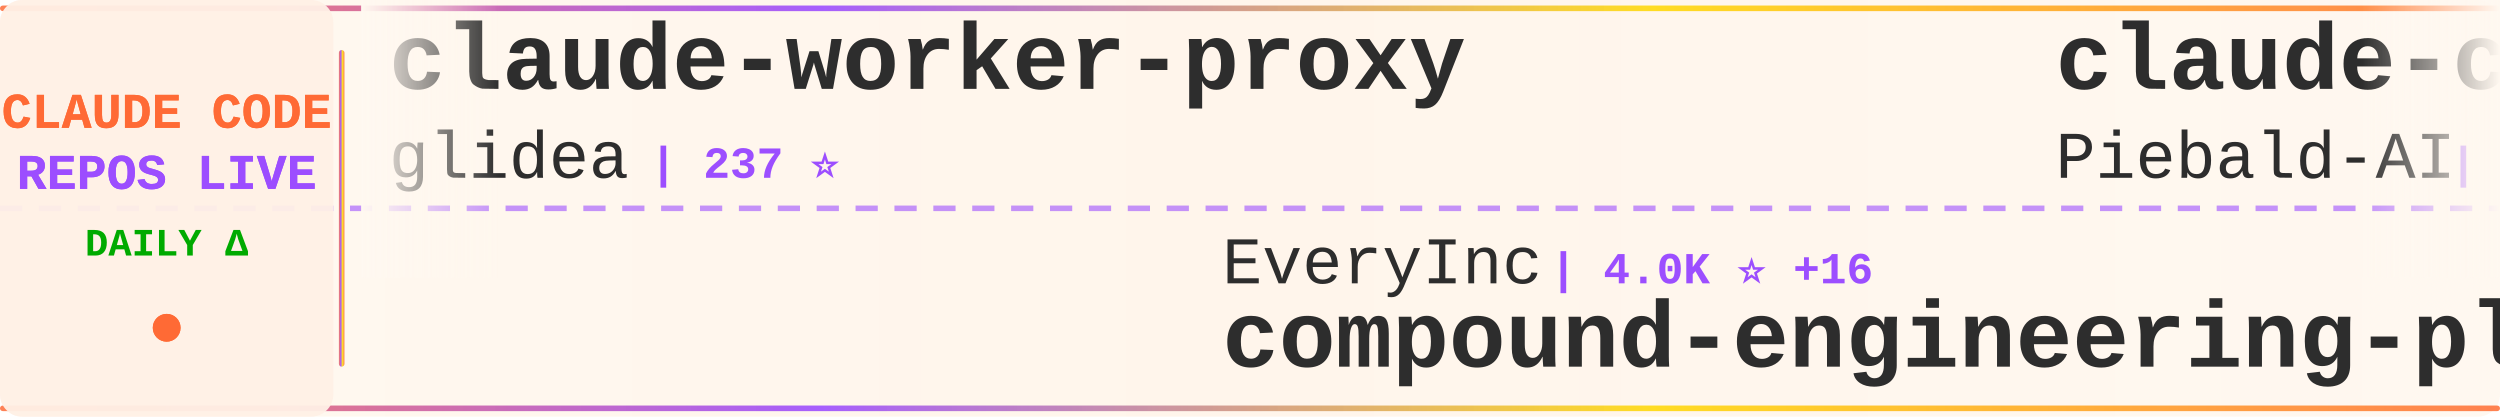
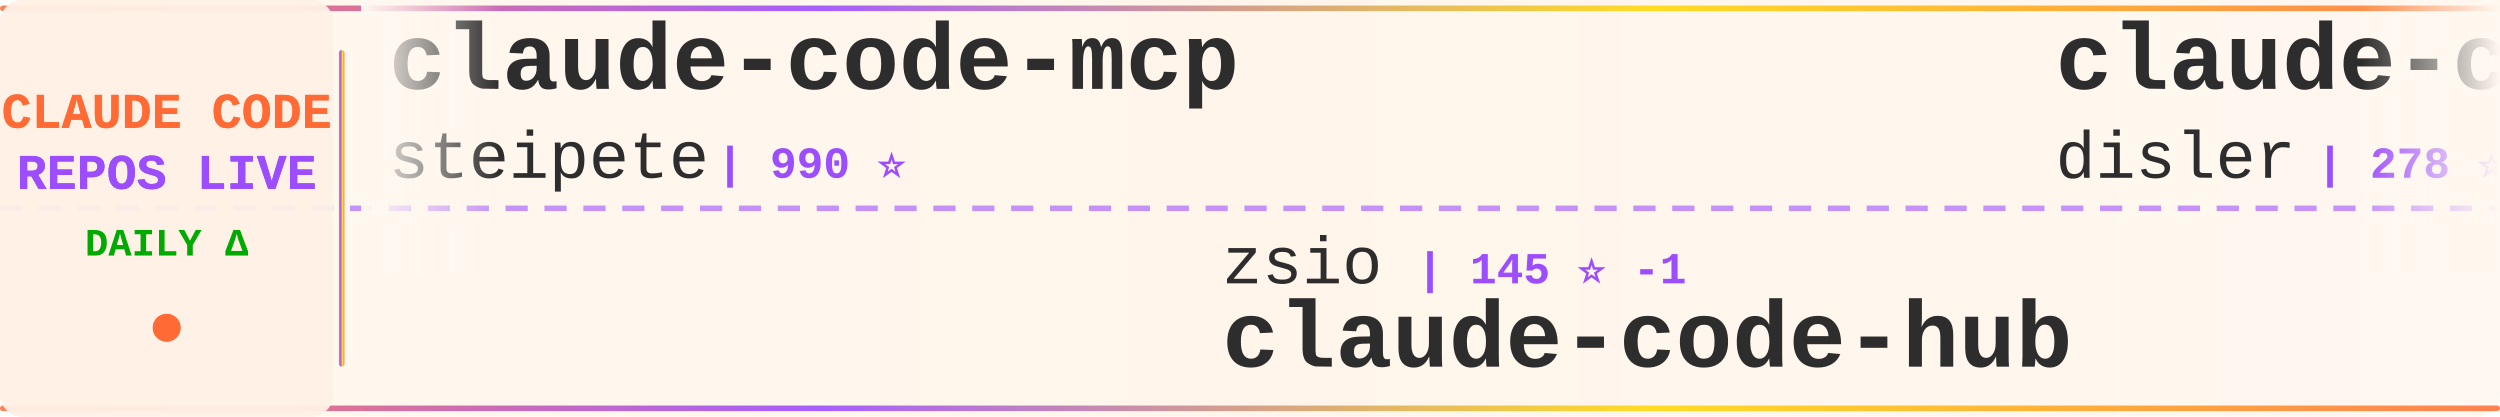
<svg xmlns="http://www.w3.org/2000/svg" width="900" height="150">
  <defs>
    <linearGradient id="tickerBg" x1="0%" y1="0%" x2="100%" y2="0%">
      <stop offset="0%" style="stop-color:#fff8f0;stop-opacity:0.98" />
      <stop offset="50%" style="stop-color:#fff5eb;stop-opacity:1" />
      <stop offset="100%" style="stop-color:#fff8f0;stop-opacity:0.98" />
    </linearGradient>
    <linearGradient id="borderGrad" x1="0%" y1="0%" x2="100%" y2="0%">
      <stop offset="0%" style="stop-color:#FF6B35;stop-opacity:0.85">
        <animate attributeName="stop-opacity" values="0.85;1;0.85" dur="2s" repeatCount="indefinite" />
      </stop>
      <stop offset="33%" style="stop-color:#9C4EFF;stop-opacity:0.9">
        <animate attributeName="stop-opacity" values="0.9;1;0.9" dur="2.2s" repeatCount="indefinite" />
      </stop>
      <stop offset="66%" style="stop-color:#FFD700;stop-opacity:0.85">
        <animate attributeName="stop-opacity" values="0.85;1;0.85" dur="1.8s" repeatCount="indefinite" />
      </stop>
      <stop offset="100%" style="stop-color:#FF6B35;stop-opacity:0.85">
        <animate attributeName="stop-opacity" values="0.85;1;0.85" dur="2s" repeatCount="indefinite" />
      </stop>
    </linearGradient>
    <filter id="textGlow">
      <feGaussianBlur stdDeviation="0.15" result="coloredBlur" />
      <feMerge>
        <feMergeNode in="coloredBlur" />
        <feMergeNode in="SourceGraphic" />
      </feMerge>
    </filter>
    <filter id="metricGlow">
      <feGaussianBlur stdDeviation="0.2" result="coloredBlur" />
      <feMerge>
        <feMergeNode in="coloredBlur" />
        <feMergeNode in="SourceGraphic" />
      </feMerge>
    </filter>
    <linearGradient id="leftFade" x1="0%" y1="0%" x2="100%" y2="0%">
      <stop offset="0%" style="stop-color:#fff8f0;stop-opacity:1" />
      <stop offset="100%" style="stop-color:#fff8f0;stop-opacity:0" />
    </linearGradient>
    <linearGradient id="rightFade" x1="0%" y1="0%" x2="100%" y2="0%">
      <stop offset="0%" style="stop-color:#fff8f0;stop-opacity:0" />
      <stop offset="100%" style="stop-color:#fff8f0;stop-opacity:1" />
    </linearGradient>
  </defs>
  <rect width="900" height="150" fill="url(#tickerBg)" rx="8" />
  <rect x="0" y="2" width="900" height="2" fill="url(#borderGrad)" rx="1" />
  <rect x="0" y="146" width="900" height="2" fill="url(#borderGrad)" rx="1" />
  <line x1="0" y1="75" x2="900" y2="75" stroke="#9C4EFF" stroke-width="2" stroke-dasharray="8 6" opacity="0.6" />
  <rect x="0" y="0" width="120" height="150" fill="#fff0e6" opacity="0.95" rx="8" />
  <text x="60" y="46" font-family="'Courier New', monospace" font-size="18" font-weight="bold" fill="#FF6B35" text-anchor="middle" filter="url(#textGlow)">
    CLAUDE CODE
  </text>
  <text x="60" y="68" font-family="'Courier New', monospace" font-size="18" font-weight="bold" fill="#9C4EFF" text-anchor="middle" filter="url(#textGlow)">
    REPOS LIVE
  </text>
  <text x="60" y="92" font-family="'Courier New', monospace" font-size="14" font-weight="bold" fill="#00aa00" text-anchor="middle">
    DAILY Δ
  </text>
  <circle cx="60" cy="118" r="5" fill="#FF6B35" filter="url(#metricGlow)">
    <animate attributeName="r" values="4;6;4" dur="1.5s" repeatCount="indefinite" />
    <animate attributeName="opacity" values="0.6;1;0.6" dur="1.5s" repeatCount="indefinite" />
  </circle>
  <rect x="122" y="18" width="2" height="114" fill="url(#borderGrad)" rx="1" />
  <clipPath id="tickerClip">
    <rect x="130" y="0" width="770" height="150" />
  </clipPath>
  <g clip-path="url(#tickerClip)">
    <g id="tickerItems">
      <animateTransform attributeName="transform" attributeType="XML" type="translate" from="0 0" to="-3000 0" dur="54s" repeatCount="indefinite" />
      <g transform="translate(0, 0)">
-         <text x="140" y="32" font-family="'Courier New', monospace" font-size="34" font-weight="bold" fill="#2d2d2d">claude-worker-proxy</text>
-         <text x="140" y="64" font-family="'Courier New', monospace" font-size="24" font-weight="normal" fill="#2d2d2d" opacity="1.0">glidea</text>
-         <text x="234" y="64" font-family="'Courier New', monospace" font-size="16" font-weight="bold" fill="#9C4EFF"> | 237 ⭐</text>
-       </g>
-       <g transform="translate(300, 0)">
-         <text x="140" y="102" font-family="'Courier New', monospace" font-size="24" font-weight="normal" fill="#2d2d2d" opacity="1.0">EveryInc</text>
-         <text x="258" y="102" font-family="'Courier New', monospace" font-size="16" font-weight="bold" fill="#9C4EFF"> | 4.0K ⭐ +16</text>
-         <text x="140" y="132" font-family="'Courier New', monospace" font-size="34" font-weight="bold" fill="#2d2d2d">compound-engineering-plu...</text>
-       </g>
-       <g transform="translate(600, 0)">
-         <text x="140" y="32" font-family="'Courier New', monospace" font-size="34" font-weight="bold" fill="#2d2d2d">claude-code-system-promp...</text>
-         <text x="140" y="64" font-family="'Courier New', monospace" font-size="24" font-weight="normal" fill="#2d2d2d" opacity="1.0">Piebald-AI</text>
-         <text x="282" y="64" font-family="'Courier New', monospace" font-size="16" font-weight="bold" fill="#9C4EFF"> | 2.7K ⭐ +8</text>
-       </g>
-       <g transform="translate(900, 0)">
-         <text x="140" y="102" font-family="'Courier New', monospace" font-size="24" font-weight="normal" fill="#2d2d2d" opacity="1.0">severity1</text>
-         <text x="270" y="102" font-family="'Courier New', monospace" font-size="16" font-weight="bold" fill="#9C4EFF"> | 1.0K ⭐ +1</text>
-         <text x="140" y="132" font-family="'Courier New', monospace" font-size="34" font-weight="bold" fill="#2d2d2d">claude-code-prompt-impro...</text>
-       </g>
-       <g transform="translate(1200, 0)">
        <text x="140" y="32" font-family="'Courier New', monospace" font-size="34" font-weight="bold" fill="#2d2d2d">claude-code-mcp</text>
        <text x="140" y="64" font-family="'Courier New', monospace" font-size="24" font-weight="normal" fill="#2d2d2d" opacity="1.0">steipete</text>
        <text x="258" y="64" font-family="'Courier New', monospace" font-size="16" font-weight="bold" fill="#9C4EFF"> | 990 ⭐</text>
      </g>
+       <g transform="translate(300, 0)">
+         <text x="140" y="102" font-family="'Courier New', monospace" font-size="24" font-weight="normal" fill="#2d2d2d" opacity="1.0">zsio</text>
+         <text x="210" y="102" font-family="'Courier New', monospace" font-size="16" font-weight="bold" fill="#9C4EFF"> | 145 ⭐ -1</text>
+         <text x="140" y="132" font-family="'Courier New', monospace" font-size="34" font-weight="bold" fill="#2d2d2d">claude-code-hub</text>
+       </g>
+       <g transform="translate(600, 0)">
+         <text x="140" y="32" font-family="'Courier New', monospace" font-size="34" font-weight="bold" fill="#2d2d2d">claude-code-is-programma...</text>
+         <text x="140" y="64" font-family="'Courier New', monospace" font-size="24" font-weight="normal" fill="#2d2d2d" opacity="1.0">disler</text>
+         <text x="234" y="64" font-family="'Courier New', monospace" font-size="16" font-weight="bold" fill="#9C4EFF"> | 278 ⭐</text>
+       </g>
+       <g transform="translate(900, 0)">
+         <text x="140" y="102" font-family="'Courier New', monospace" font-size="24" font-weight="normal" fill="#2d2d2d" opacity="1.0">disler</text>
+         <text x="234" y="102" font-family="'Courier New', monospace" font-size="16" font-weight="bold" fill="#9C4EFF"> | 888 ⭐ +1</text>
+         <text x="140" y="132" font-family="'Courier New', monospace" font-size="34" font-weight="bold" fill="#2d2d2d">claude-code-hooks-multi-...</text>
+       </g>
+       <g transform="translate(1200, 0)">
+         <text x="140" y="32" font-family="'Courier New', monospace" font-size="34" font-weight="bold" fill="#2d2d2d">claude-code-chat</text>
+         <text x="140" y="64" font-family="'Courier New', monospace" font-size="24" font-weight="normal" fill="#2d2d2d" opacity="1.0">andrepimenta</text>
+         <text x="306" y="64" font-family="'Courier New', monospace" font-size="16" font-weight="bold" fill="#9C4EFF"> | 964 ⭐ +1</text>
+       </g>
      <g transform="translate(1500, 0)">
-         <text x="140" y="102" font-family="'Courier New', monospace" font-size="24" font-weight="normal" fill="#2d2d2d" opacity="1.0">anthropics</text>
-         <text x="282" y="102" font-family="'Courier New', monospace" font-size="16" font-weight="bold" fill="#9C4EFF"> | 4.9K ⭐ +9</text>
-         <text x="140" y="132" font-family="'Courier New', monospace" font-size="34" font-weight="bold" fill="#2d2d2d">claude-code-action</text>
+         <text x="140" y="102" font-family="'Courier New', monospace" font-size="24" font-weight="normal" fill="#2d2d2d" opacity="1.0">OthmanAdi</text>
+         <text x="270" y="102" font-family="'Courier New', monospace" font-size="16" font-weight="bold" fill="#9C4EFF"> | 4.5K ⭐ +501</text>
+         <text x="140" y="132" font-family="'Courier New', monospace" font-size="34" font-weight="bold" fill="#2d2d2d">planning-with-files</text>
      </g>
      <g transform="translate(1800, 0)">
-         <text x="140" y="32" font-family="'Courier New', monospace" font-size="34" font-weight="bold" fill="#2d2d2d">claude-code-viewer</text>
-         <text x="140" y="64" font-family="'Courier New', monospace" font-size="24" font-weight="normal" fill="#2d2d2d" opacity="1.0">d-kimuson</text>
-         <text x="270" y="64" font-family="'Courier New', monospace" font-size="16" font-weight="bold" fill="#9C4EFF"> | 761 ⭐ +1</text>
+         <text x="140" y="32" font-family="'Courier New', monospace" font-size="34" font-weight="bold" fill="#2d2d2d">claude-code-templates</text>
+         <text x="140" y="64" font-family="'Courier New', monospace" font-size="24" font-weight="normal" fill="#2d2d2d" opacity="1.0">davila7</text>
+         <text x="246" y="64" font-family="'Courier New', monospace" font-size="16" font-weight="bold" fill="#9C4EFF"> | 14.9K ⭐ +14</text>
      </g>
      <g transform="translate(2100, 0)">
-         <text x="140" y="102" font-family="'Courier New', monospace" font-size="24" font-weight="normal" fill="#2d2d2d" opacity="1.0">Cranot</text>
-         <text x="234" y="102" font-family="'Courier New', monospace" font-size="16" font-weight="bold" fill="#9C4EFF"> | 2.2K ⭐</text>
-         <text x="140" y="132" font-family="'Courier New', monospace" font-size="34" font-weight="bold" fill="#2d2d2d">claude-code-guide</text>
+         <text x="140" y="102" font-family="'Courier New', monospace" font-size="24" font-weight="normal" fill="#2d2d2d" opacity="1.0">ghuntley</text>
+         <text x="258" y="102" font-family="'Courier New', monospace" font-size="16" font-weight="bold" fill="#9C4EFF"> | 781 ⭐ +2</text>
+         <text x="140" y="132" font-family="'Courier New', monospace" font-size="34" font-weight="bold" fill="#2d2d2d">claude-code-source-code-...</text>
      </g>
      <g transform="translate(2400, 0)">
-         <text x="140" y="32" font-family="'Courier New', monospace" font-size="34" font-weight="bold" fill="#2d2d2d">awesome-claude-skills</text>
-         <text x="140" y="64" font-family="'Courier New', monospace" font-size="24" font-weight="normal" fill="#2d2d2d" opacity="1.0">ComposioHQ</text>
-         <text x="282" y="64" font-family="'Courier New', monospace" font-size="16" font-weight="bold" fill="#9C4EFF"> | 15.9K ⭐ +83</text>
+         <text x="140" y="32" font-family="'Courier New', monospace" font-size="34" font-weight="bold" fill="#2d2d2d">mcp-shrimp-task-manager</text>
+         <text x="140" y="64" font-family="'Courier New', monospace" font-size="24" font-weight="normal" fill="#2d2d2d" opacity="1.0">cjo4m06</text>
+         <text x="246" y="64" font-family="'Courier New', monospace" font-size="16" font-weight="bold" fill="#9C4EFF"> | 2.0K ⭐</text>
      </g>
      <g transform="translate(2700, 0)">
-         <text x="140" y="102" font-family="'Courier New', monospace" font-size="24" font-weight="normal" fill="#2d2d2d" opacity="1.0">1rgs</text>
-         <text x="210" y="102" font-family="'Courier New', monospace" font-size="16" font-weight="bold" fill="#9C4EFF"> | 2.8K ⭐</text>
-         <text x="140" y="132" font-family="'Courier New', monospace" font-size="34" font-weight="bold" fill="#2d2d2d">claude-code-proxy</text>
+         <text x="140" y="102" font-family="'Courier New', monospace" font-size="24" font-weight="normal" fill="#2d2d2d" opacity="1.0">EnzeD</text>
+         <text x="222" y="102" font-family="'Courier New', monospace" font-size="16" font-weight="bold" fill="#9C4EFF"> | 3.6K ⭐ +4</text>
+         <text x="140" y="132" font-family="'Courier New', monospace" font-size="34" font-weight="bold" fill="#2d2d2d">vibe-coding</text>
      </g>
      <g transform="translate(3000, 0)">
-         <text x="140" y="32" font-family="'Courier New', monospace" font-size="34" font-weight="bold" fill="#2d2d2d">claude-worker-proxy</text>
-         <text x="140" y="64" font-family="'Courier New', monospace" font-size="24" font-weight="normal" fill="#2d2d2d" opacity="1.0">glidea</text>
-         <text x="234" y="64" font-family="'Courier New', monospace" font-size="16" font-weight="bold" fill="#9C4EFF"> | 237 ⭐</text>
+         <text x="140" y="32" font-family="'Courier New', monospace" font-size="34" font-weight="bold" fill="#2d2d2d">claude-code-mcp</text>
+         <text x="140" y="64" font-family="'Courier New', monospace" font-size="24" font-weight="normal" fill="#2d2d2d" opacity="1.0">steipete</text>
+         <text x="258" y="64" font-family="'Courier New', monospace" font-size="16" font-weight="bold" fill="#9C4EFF"> | 990 ⭐</text>
      </g>
      <g transform="translate(3300, 0)">
-         <text x="140" y="102" font-family="'Courier New', monospace" font-size="24" font-weight="normal" fill="#2d2d2d" opacity="1.0">EveryInc</text>
-         <text x="258" y="102" font-family="'Courier New', monospace" font-size="16" font-weight="bold" fill="#9C4EFF"> | 4.0K ⭐ +16</text>
-         <text x="140" y="132" font-family="'Courier New', monospace" font-size="34" font-weight="bold" fill="#2d2d2d">compound-engineering-plu...</text>
+         <text x="140" y="102" font-family="'Courier New', monospace" font-size="24" font-weight="normal" fill="#2d2d2d" opacity="1.0">zsio</text>
+         <text x="210" y="102" font-family="'Courier New', monospace" font-size="16" font-weight="bold" fill="#9C4EFF"> | 145 ⭐ -1</text>
+         <text x="140" y="132" font-family="'Courier New', monospace" font-size="34" font-weight="bold" fill="#2d2d2d">claude-code-hub</text>
      </g>
      <g transform="translate(3600, 0)">
-         <text x="140" y="32" font-family="'Courier New', monospace" font-size="34" font-weight="bold" fill="#2d2d2d">claude-code-system-promp...</text>
-         <text x="140" y="64" font-family="'Courier New', monospace" font-size="24" font-weight="normal" fill="#2d2d2d" opacity="1.0">Piebald-AI</text>
-         <text x="282" y="64" font-family="'Courier New', monospace" font-size="16" font-weight="bold" fill="#9C4EFF"> | 2.7K ⭐ +8</text>
+         <text x="140" y="32" font-family="'Courier New', monospace" font-size="34" font-weight="bold" fill="#2d2d2d">claude-code-is-programma...</text>
+         <text x="140" y="64" font-family="'Courier New', monospace" font-size="24" font-weight="normal" fill="#2d2d2d" opacity="1.0">disler</text>
+         <text x="234" y="64" font-family="'Courier New', monospace" font-size="16" font-weight="bold" fill="#9C4EFF"> | 278 ⭐</text>
      </g>
      <g transform="translate(3900, 0)">
-         <text x="140" y="102" font-family="'Courier New', monospace" font-size="24" font-weight="normal" fill="#2d2d2d" opacity="1.0">severity1</text>
-         <text x="270" y="102" font-family="'Courier New', monospace" font-size="16" font-weight="bold" fill="#9C4EFF"> | 1.0K ⭐ +1</text>
-         <text x="140" y="132" font-family="'Courier New', monospace" font-size="34" font-weight="bold" fill="#2d2d2d">claude-code-prompt-impro...</text>
+         <text x="140" y="102" font-family="'Courier New', monospace" font-size="24" font-weight="normal" fill="#2d2d2d" opacity="1.0">disler</text>
+         <text x="234" y="102" font-family="'Courier New', monospace" font-size="16" font-weight="bold" fill="#9C4EFF"> | 888 ⭐ +1</text>
+         <text x="140" y="132" font-family="'Courier New', monospace" font-size="34" font-weight="bold" fill="#2d2d2d">claude-code-hooks-multi-...</text>
      </g>
    </g>
  </g>
  <rect x="130" y="0" width="50" height="100" fill="url(#leftFade)" />
  <rect x="850" y="0" width="50" height="100" fill="url(#rightFade)" />
</svg>
